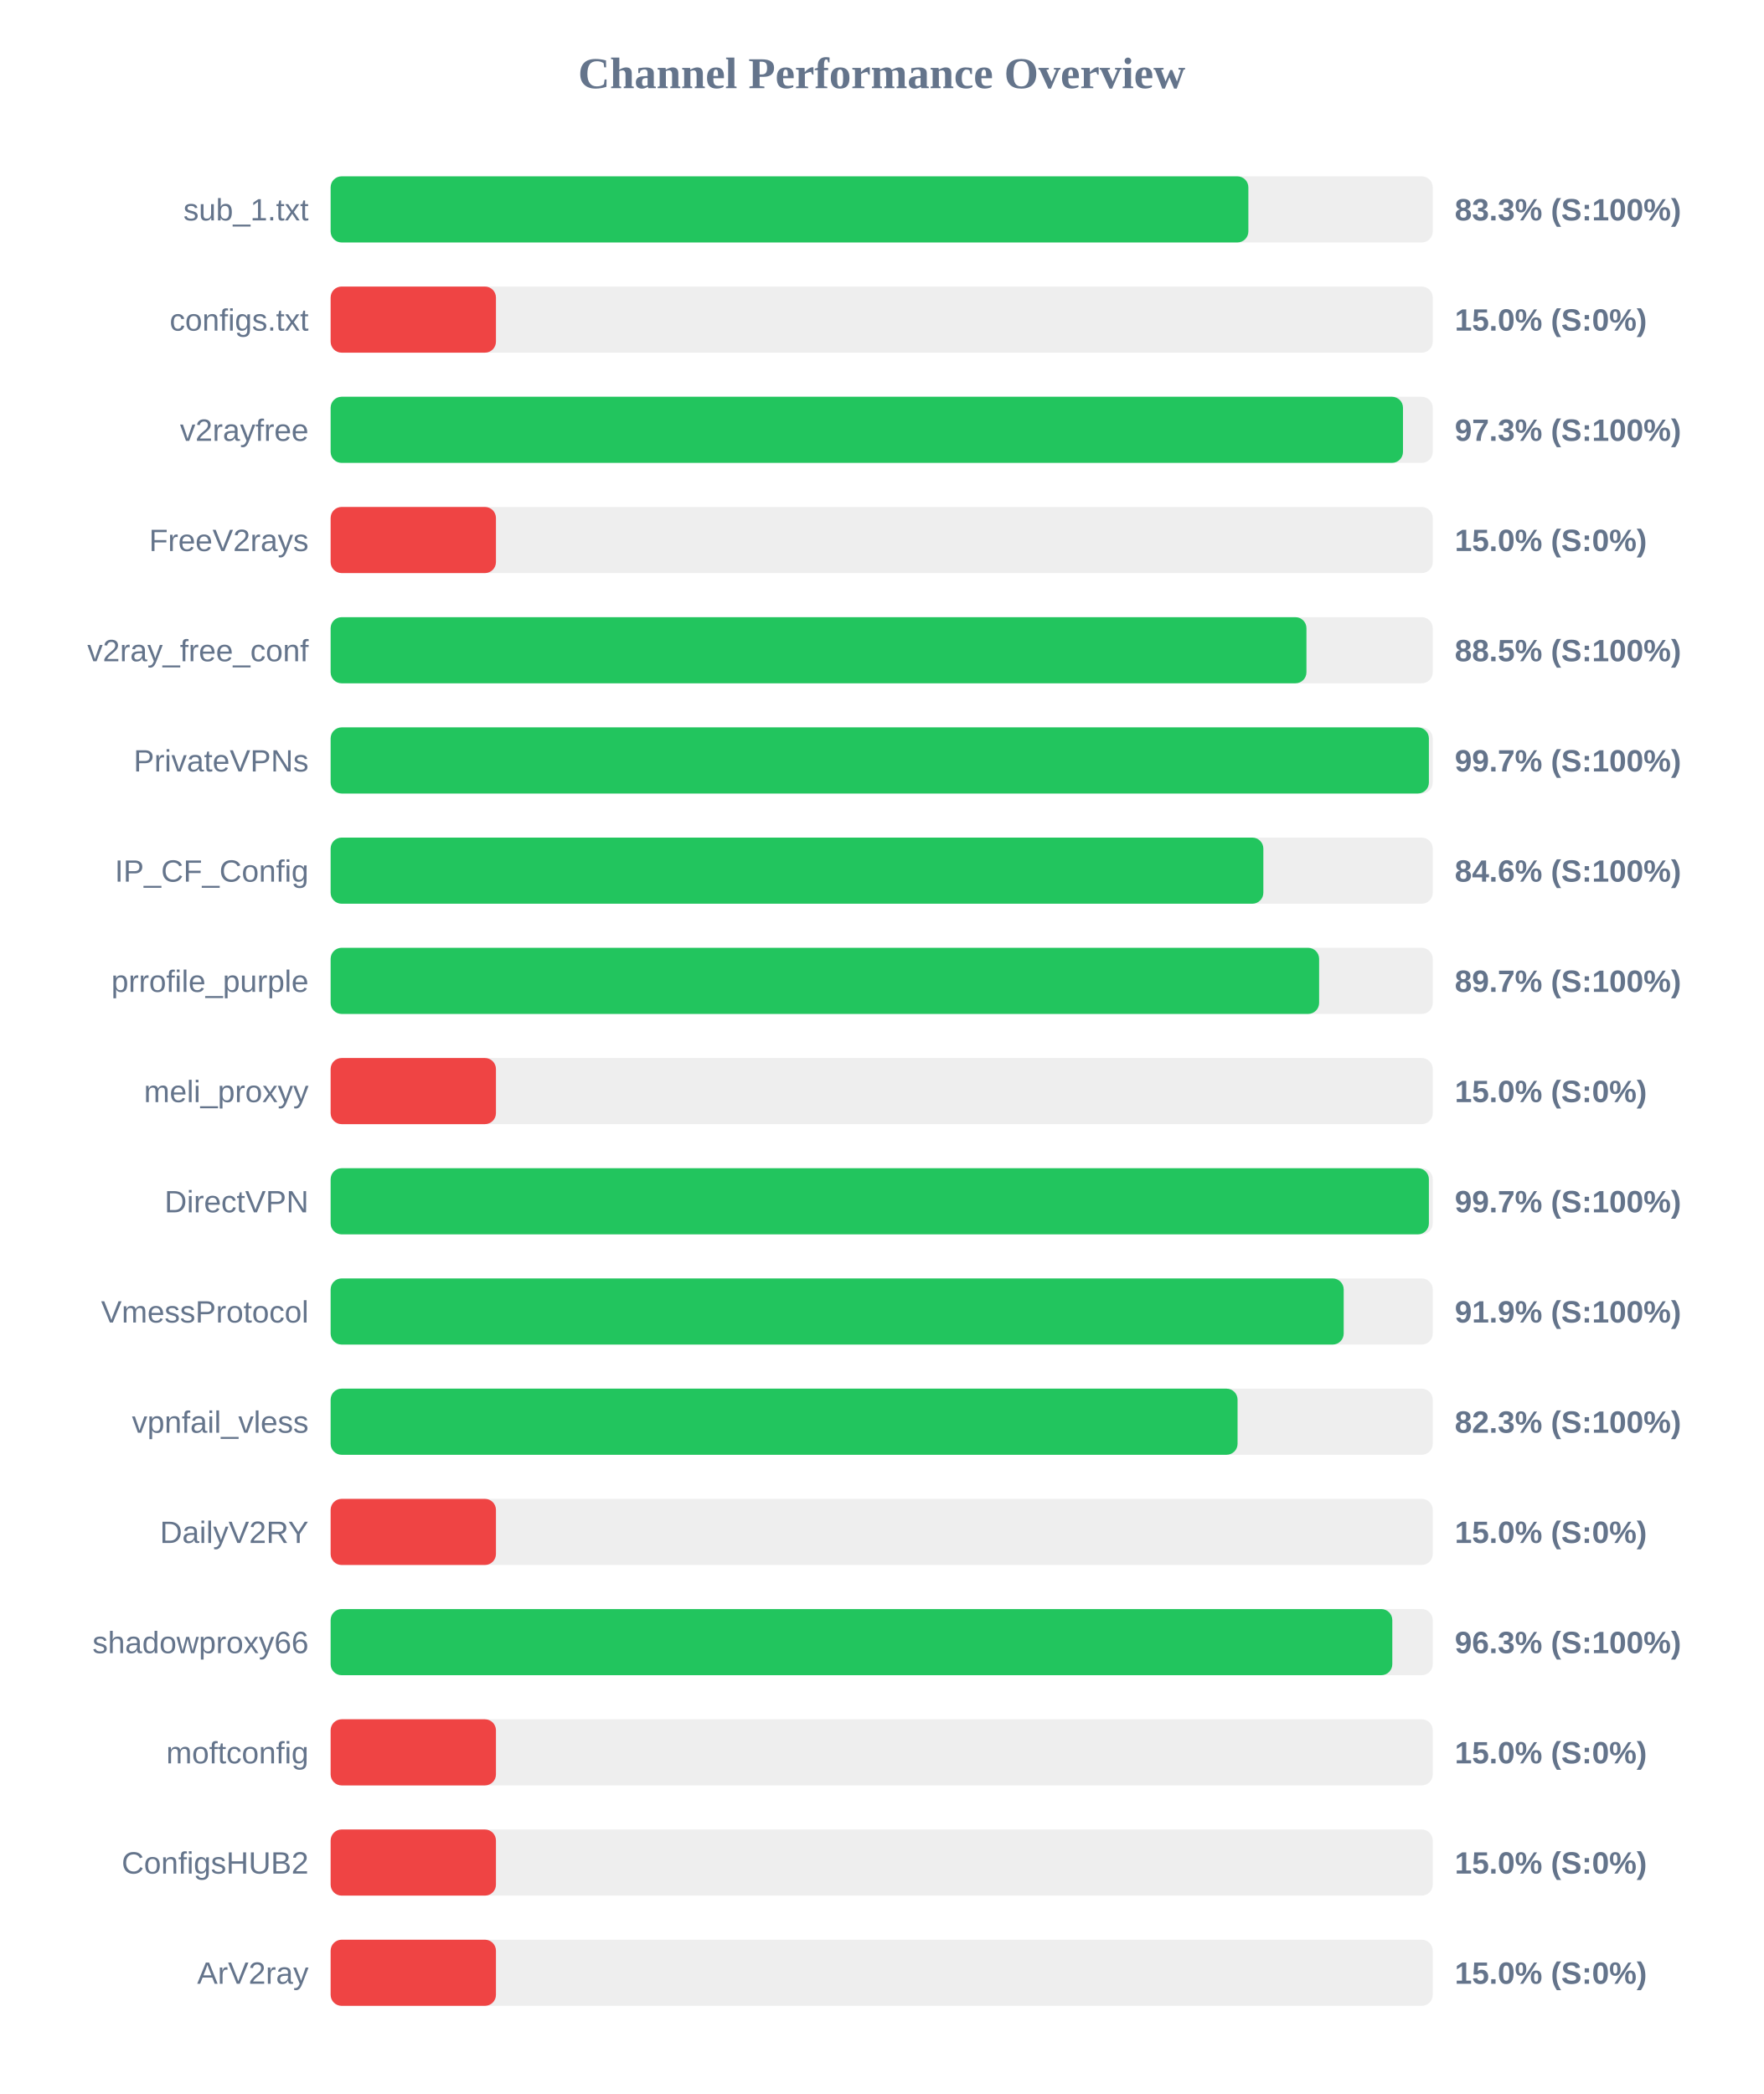
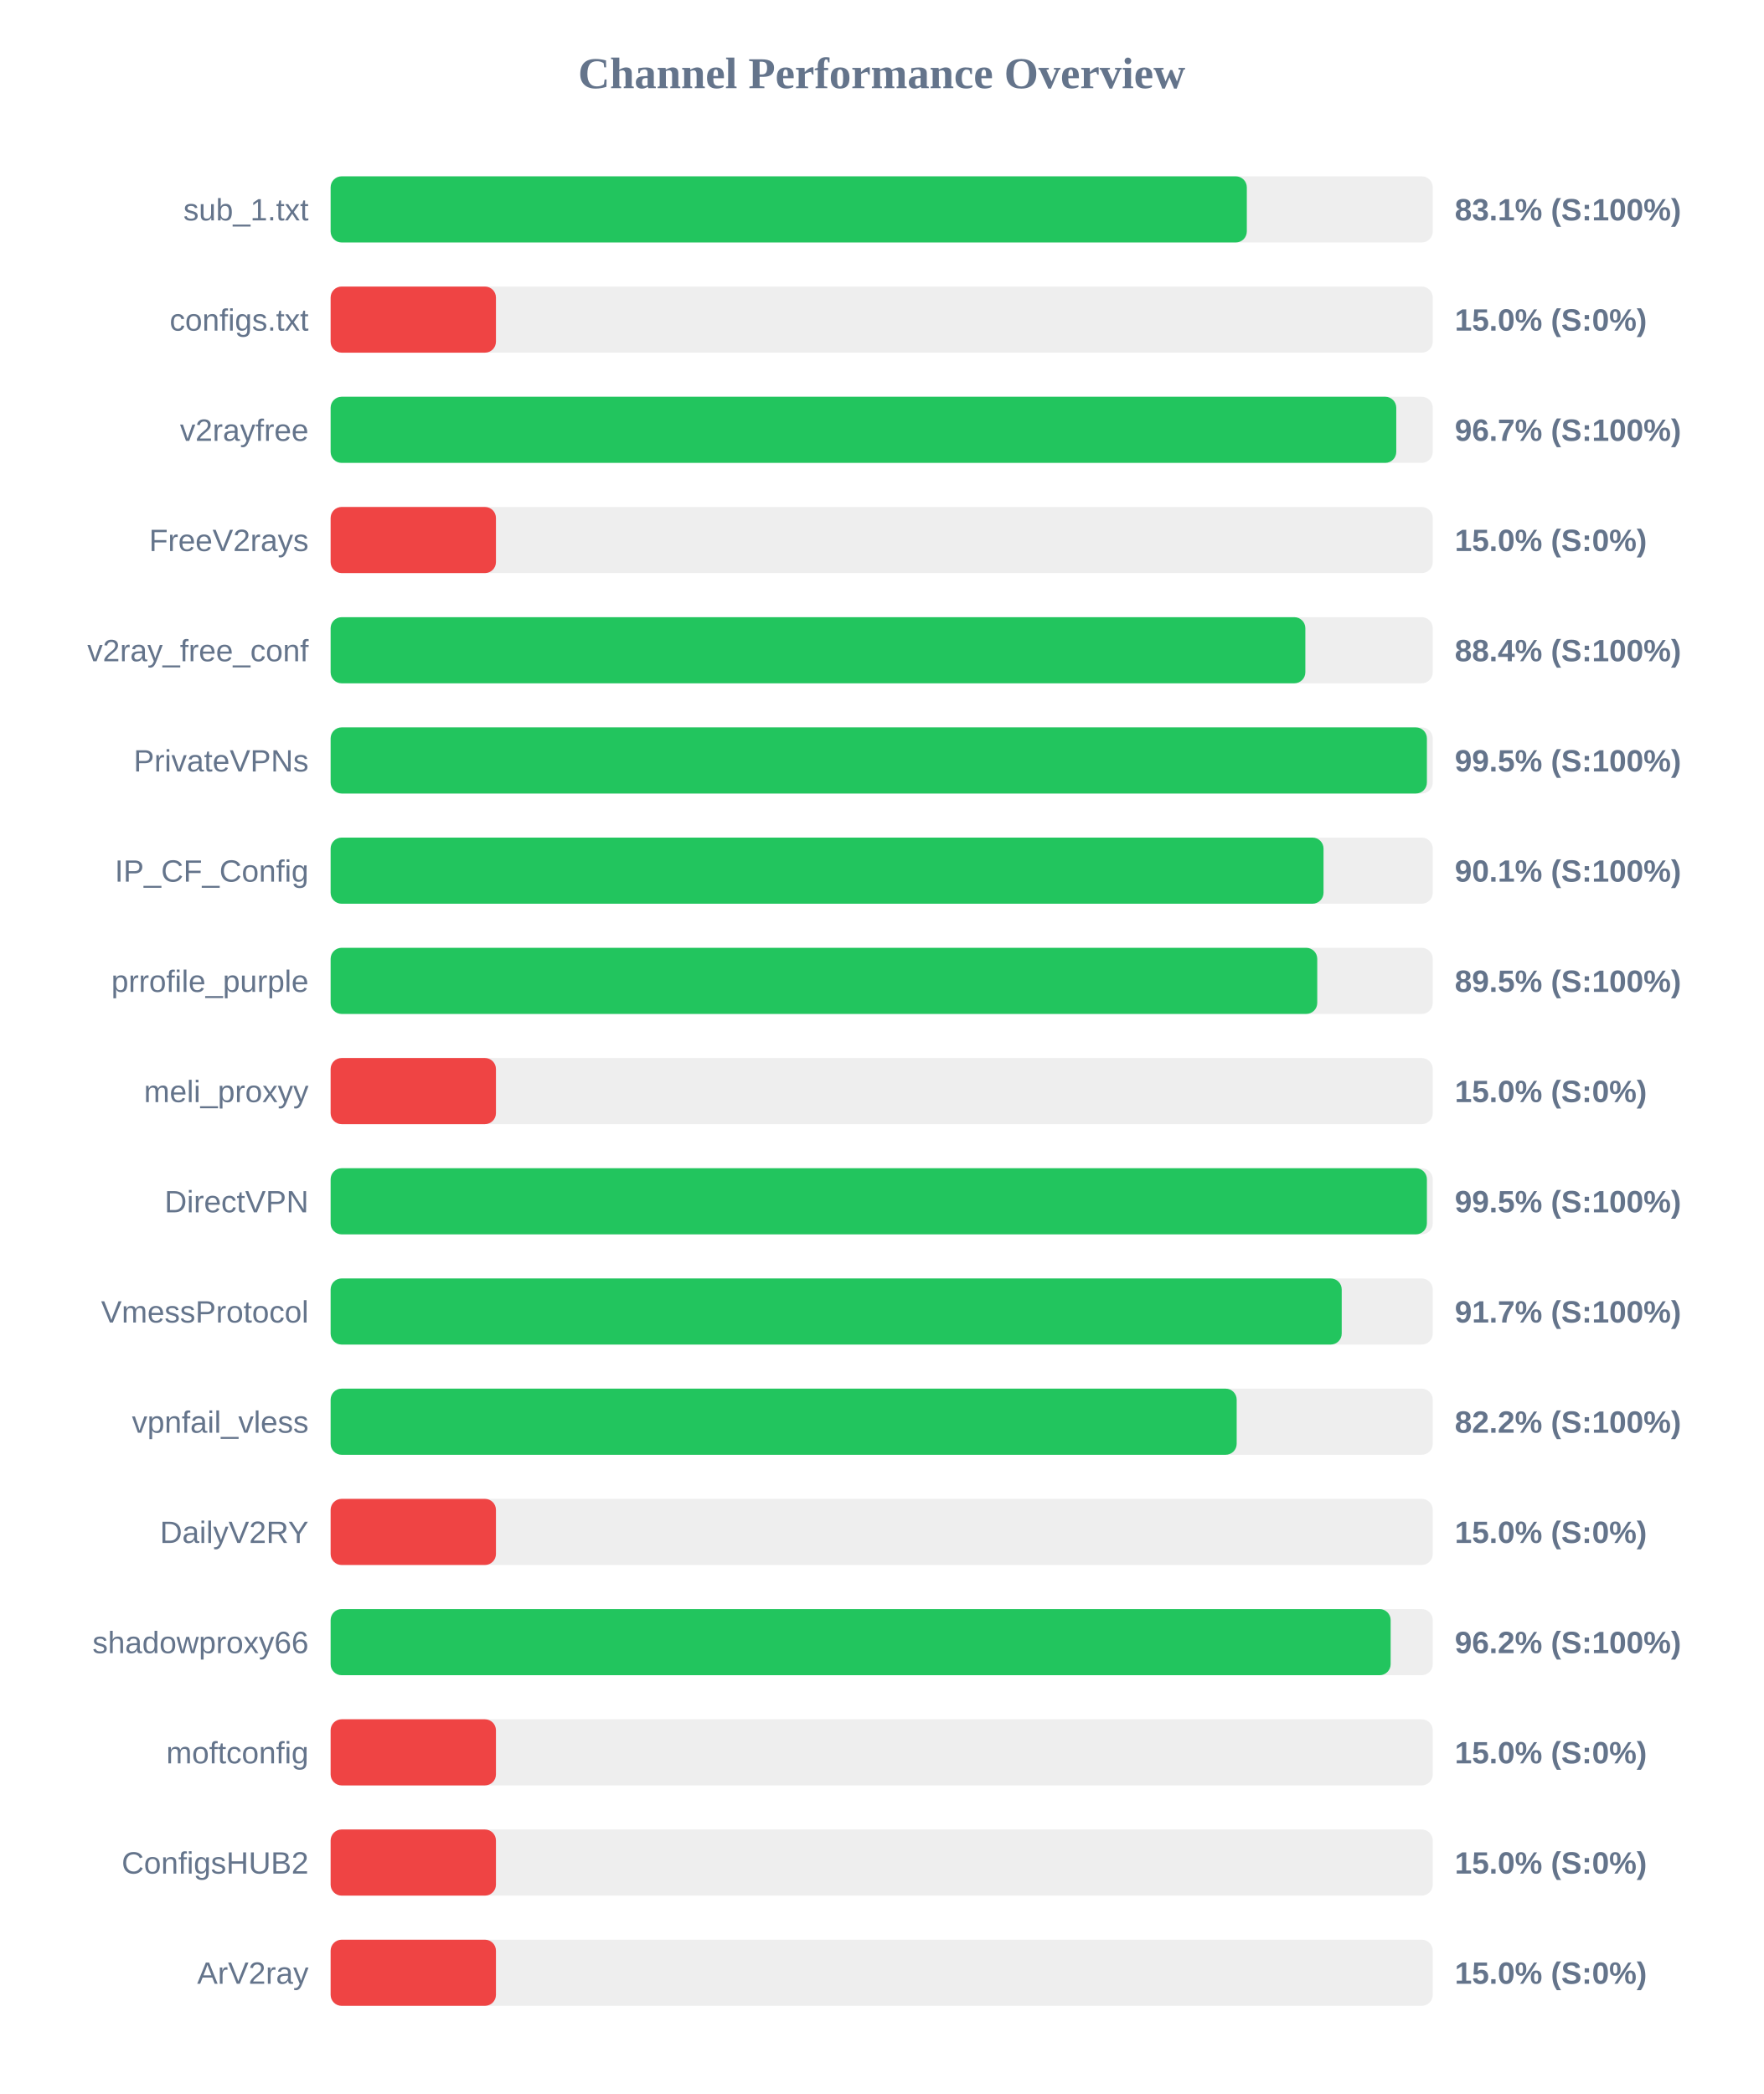
<svg xmlns="http://www.w3.org/2000/svg" width="800" height="950" version="1.1">
  <style>
        .row { font: 14px Arial; fill: #64748b; }
        .score { font: bold 14px Arial; fill: #64748b; }
    </style>
  <text x="400" y="40" text-anchor="middle" font-size="20px" font-weight="bold" fill="#64748b">Channel Performance Overview</text>
  <rect x="150" y="80" width="500" height="30" fill="#eee" rx="5" />
-   <rect x="150" y="80" width="416.35" height="30" fill="#22c55e" rx="5" />
+   <rect x="150" y="80" width="415.65" height="30" fill="#22c55e" rx="5" />
  <text x="140" y="100" text-anchor="end" class="row">sub_1.txt</text>
-   <text x="660" y="100" text-anchor="start" class="score">83.3% (S:100%)</text>
+   <text x="660" y="100" text-anchor="start" class="score">83.1% (S:100%)</text>
  <rect x="150" y="130" width="500" height="30" fill="#eee" rx="5" />
  <rect x="150" y="130" width="75.0" height="30" fill="#ef4444" rx="5" />
  <text x="140" y="150" text-anchor="end" class="row">configs.txt</text>
  <text x="660" y="150" text-anchor="start" class="score">15.0% (S:0%)</text>
  <rect x="150" y="180" width="500" height="30" fill="#eee" rx="5" />
-   <rect x="150" y="180" width="486.5" height="30" fill="#22c55e" rx="5" />
+   <rect x="150" y="180" width="483.45" height="30" fill="#22c55e" rx="5" />
  <text x="140" y="200" text-anchor="end" class="row">v2rayfree</text>
-   <text x="660" y="200" text-anchor="start" class="score">97.3% (S:100%)</text>
+   <text x="660" y="200" text-anchor="start" class="score">96.7% (S:100%)</text>
  <rect x="150" y="230" width="500" height="30" fill="#eee" rx="5" />
  <rect x="150" y="230" width="75.0" height="30" fill="#ef4444" rx="5" />
  <text x="140" y="250" text-anchor="end" class="row">FreeV2rays</text>
  <text x="660" y="250" text-anchor="start" class="score">15.0% (S:0%)</text>
  <rect x="150" y="280" width="500" height="30" fill="#eee" rx="5" />
-   <rect x="150" y="280" width="442.7" height="30" fill="#22c55e" rx="5" />
+   <rect x="150" y="280" width="442.2" height="30" fill="#22c55e" rx="5" />
  <text x="140" y="300" text-anchor="end" class="row">v2ray_free_conf</text>
-   <text x="660" y="300" text-anchor="start" class="score">88.5% (S:100%)</text>
+   <text x="660" y="300" text-anchor="start" class="score">88.4% (S:100%)</text>
  <rect x="150" y="330" width="500" height="30" fill="#eee" rx="5" />
-   <rect x="150" y="330" width="498.25" height="30" fill="#22c55e" rx="5" />
+   <rect x="150" y="330" width="497.35" height="30" fill="#22c55e" rx="5" />
  <text x="140" y="350" text-anchor="end" class="row">PrivateVPNs</text>
-   <text x="660" y="350" text-anchor="start" class="score">99.7% (S:100%)</text>
+   <text x="660" y="350" text-anchor="start" class="score">99.5% (S:100%)</text>
  <rect x="150" y="380" width="500" height="30" fill="#eee" rx="5" />
-   <rect x="150" y="380" width="423.15" height="30" fill="#22c55e" rx="5" />
+   <rect x="150" y="380" width="450.45" height="30" fill="#22c55e" rx="5" />
  <text x="140" y="400" text-anchor="end" class="row">IP_CF_Config</text>
-   <text x="660" y="400" text-anchor="start" class="score">84.6% (S:100%)</text>
+   <text x="660" y="400" text-anchor="start" class="score">90.1% (S:100%)</text>
  <rect x="150" y="430" width="500" height="30" fill="#eee" rx="5" />
-   <rect x="150" y="430" width="448.45" height="30" fill="#22c55e" rx="5" />
+   <rect x="150" y="430" width="447.6" height="30" fill="#22c55e" rx="5" />
  <text x="140" y="450" text-anchor="end" class="row">prrofile_purple</text>
-   <text x="660" y="450" text-anchor="start" class="score">89.7% (S:100%)</text>
+   <text x="660" y="450" text-anchor="start" class="score">89.5% (S:100%)</text>
  <rect x="150" y="480" width="500" height="30" fill="#eee" rx="5" />
  <rect x="150" y="480" width="75.0" height="30" fill="#ef4444" rx="5" />
  <text x="140" y="500" text-anchor="end" class="row">meli_proxyy</text>
  <text x="660" y="500" text-anchor="start" class="score">15.0% (S:0%)</text>
  <rect x="150" y="530" width="500" height="30" fill="#eee" rx="5" />
-   <rect x="150" y="530" width="498.25" height="30" fill="#22c55e" rx="5" />
+   <rect x="150" y="530" width="497.35" height="30" fill="#22c55e" rx="5" />
  <text x="140" y="550" text-anchor="end" class="row">DirectVPN</text>
-   <text x="660" y="550" text-anchor="start" class="score">99.7% (S:100%)</text>
+   <text x="660" y="550" text-anchor="start" class="score">99.5% (S:100%)</text>
  <rect x="150" y="580" width="500" height="30" fill="#eee" rx="5" />
-   <rect x="150" y="580" width="459.6" height="30" fill="#22c55e" rx="5" />
+   <rect x="150" y="580" width="458.7" height="30" fill="#22c55e" rx="5" />
  <text x="140" y="600" text-anchor="end" class="row">VmessProtocol</text>
-   <text x="660" y="600" text-anchor="start" class="score">91.9% (S:100%)</text>
+   <text x="660" y="600" text-anchor="start" class="score">91.7% (S:100%)</text>
  <rect x="150" y="630" width="500" height="30" fill="#eee" rx="5" />
-   <rect x="150" y="630" width="411.45" height="30" fill="#22c55e" rx="5" />
+   <rect x="150" y="630" width="411.05" height="30" fill="#22c55e" rx="5" />
  <text x="140" y="650" text-anchor="end" class="row">vpnfail_vless</text>
-   <text x="660" y="650" text-anchor="start" class="score">82.3% (S:100%)</text>
+   <text x="660" y="650" text-anchor="start" class="score">82.2% (S:100%)</text>
  <rect x="150" y="680" width="500" height="30" fill="#eee" rx="5" />
  <rect x="150" y="680" width="75.0" height="30" fill="#ef4444" rx="5" />
  <text x="140" y="700" text-anchor="end" class="row">DailyV2RY</text>
  <text x="660" y="700" text-anchor="start" class="score">15.0% (S:0%)</text>
  <rect x="150" y="730" width="500" height="30" fill="#eee" rx="5" />
-   <rect x="150" y="730" width="481.65" height="30" fill="#22c55e" rx="5" />
+   <rect x="150" y="730" width="480.9" height="30" fill="#22c55e" rx="5" />
  <text x="140" y="750" text-anchor="end" class="row">shadowproxy66</text>
-   <text x="660" y="750" text-anchor="start" class="score">96.3% (S:100%)</text>
+   <text x="660" y="750" text-anchor="start" class="score">96.2% (S:100%)</text>
  <rect x="150" y="780" width="500" height="30" fill="#eee" rx="5" />
  <rect x="150" y="780" width="75.0" height="30" fill="#ef4444" rx="5" />
  <text x="140" y="800" text-anchor="end" class="row">moftconfig</text>
  <text x="660" y="800" text-anchor="start" class="score">15.0% (S:0%)</text>
  <rect x="150" y="830" width="500" height="30" fill="#eee" rx="5" />
  <rect x="150" y="830" width="75.0" height="30" fill="#ef4444" rx="5" />
  <text x="140" y="850" text-anchor="end" class="row">ConfigsHUB2</text>
  <text x="660" y="850" text-anchor="start" class="score">15.0% (S:0%)</text>
  <rect x="150" y="880" width="500" height="30" fill="#eee" rx="5" />
  <rect x="150" y="880" width="75.0" height="30" fill="#ef4444" rx="5" />
  <text x="140" y="900" text-anchor="end" class="row">ArV2ray</text>
  <text x="660" y="900" text-anchor="start" class="score">15.0% (S:0%)</text>
</svg>
